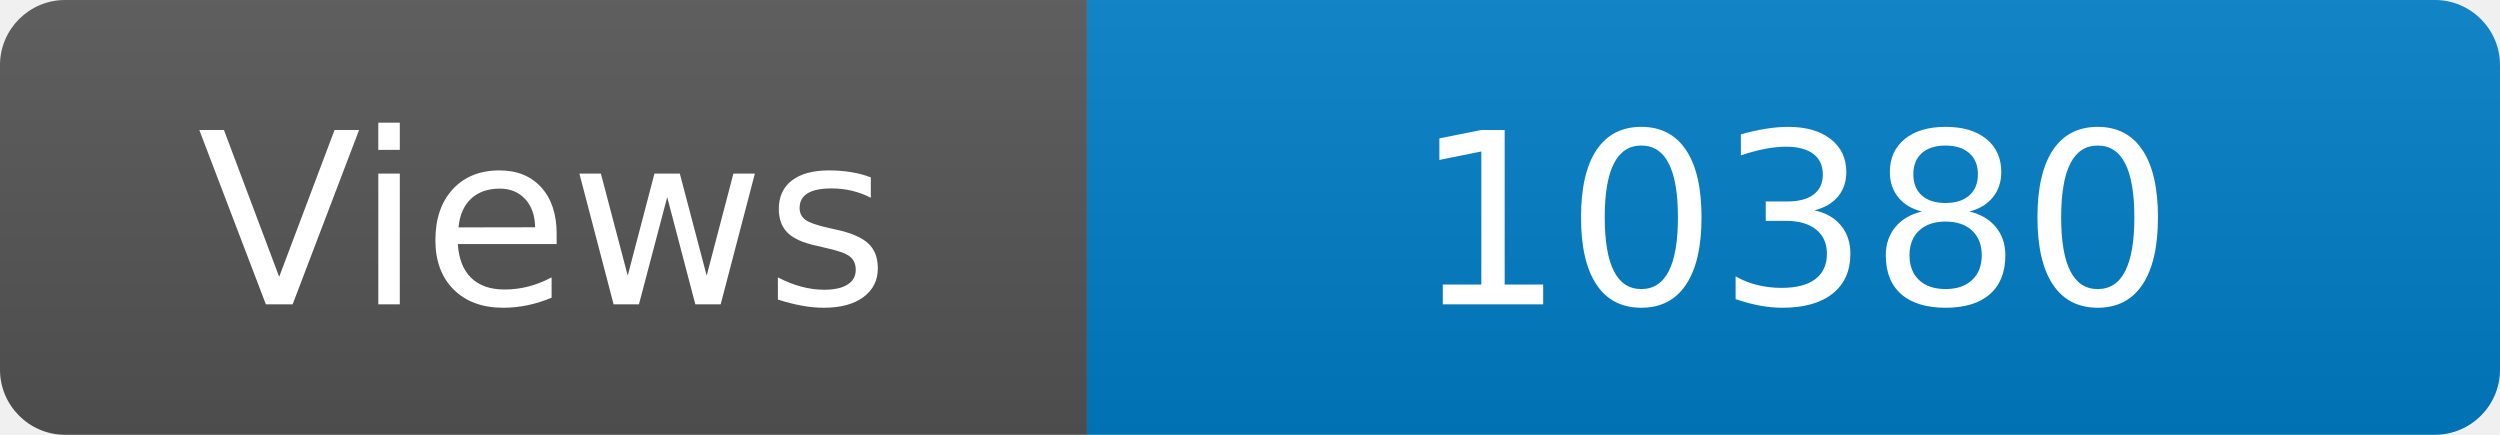
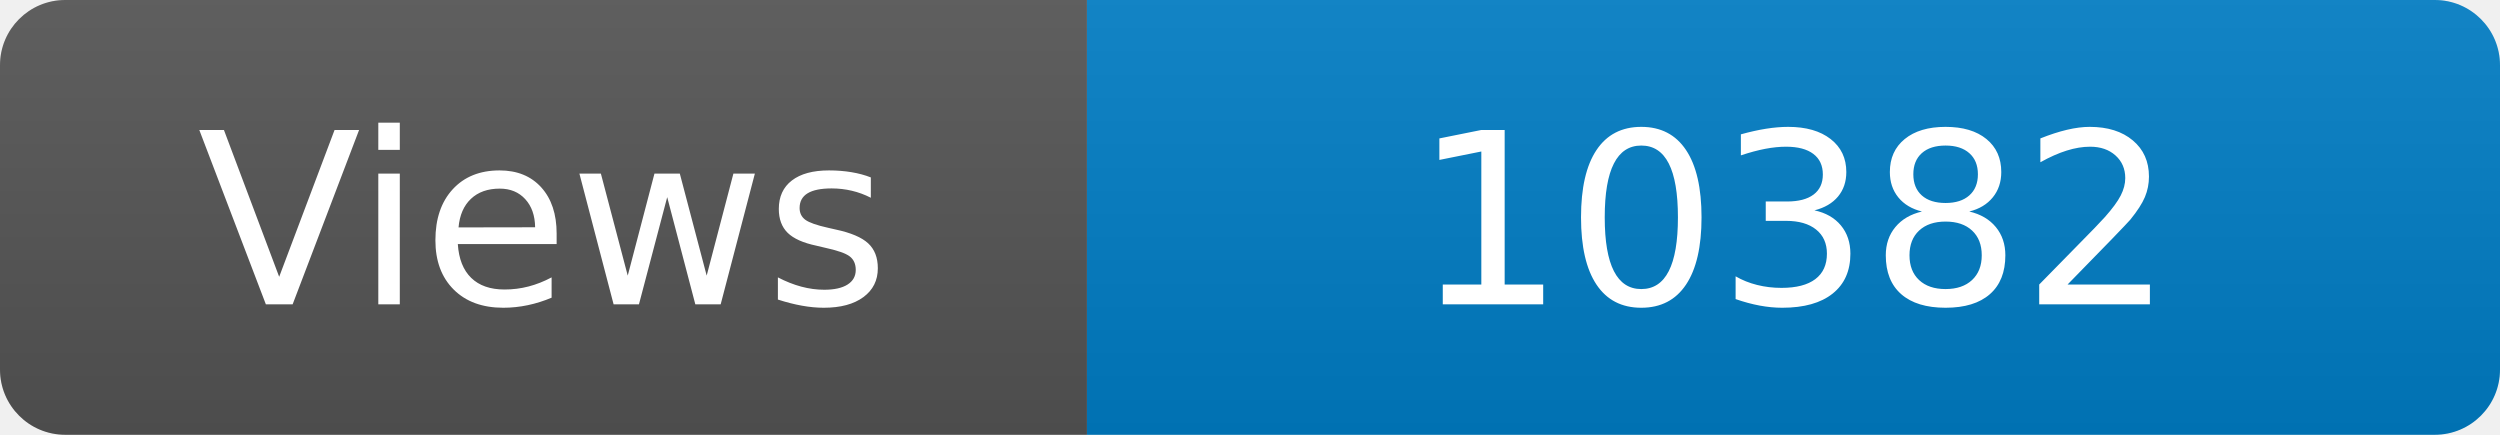
<svg xmlns="http://www.w3.org/2000/svg" width="115" height="20" role="img" aria-label="Maintained?: yes">
  <linearGradient id="s" x2="0" y2="100%">
    <stop offset="0" stop-color="#bbb" stop-opacity=".1" />
    <stop offset="1" stop-opacity=".1" />
  </linearGradient>
  <clipPath id="r">
    <rect width="115" height="20" rx="3" fill="#fff" />
  </clipPath>
  <g clip-path="url(#r)">
    <rect width="50" height="20" fill="#555" />
    <rect x="50" width="160" height="20" fill="#007ec6" />
    <rect width="115" height="20" fill="url(#s)" />
  </g>
  <g fill="#fff" text-anchor="middle" font-family="Verdana,Geneva,DejaVu Sans,sans-serif" font-size="110">
    <text x="250" y="140" transform="scale(.1)" fill="#fff">Views</text>
-     <text x="825" y="140" transform="scale(.1)" fill="#fff">10380</text>
+     <text x="825" y="140" transform="scale(.1)" fill="#fff">10382</text>
  </g>
</svg>
